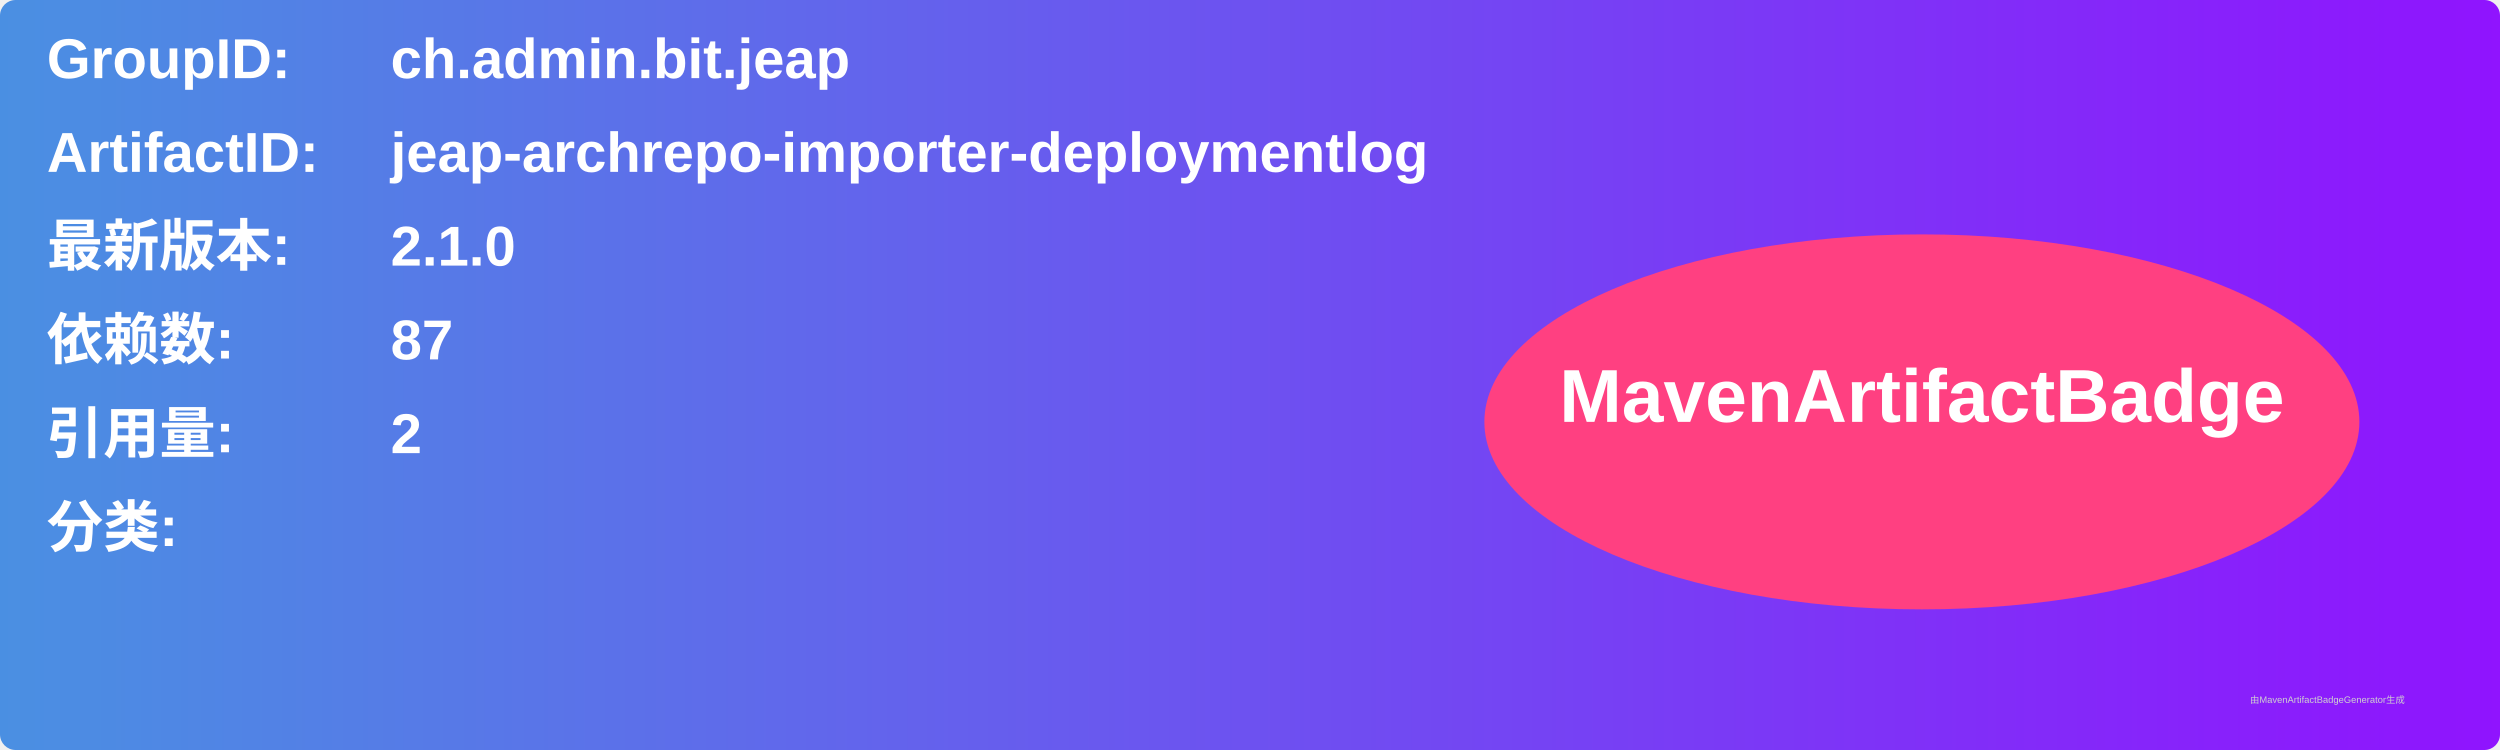
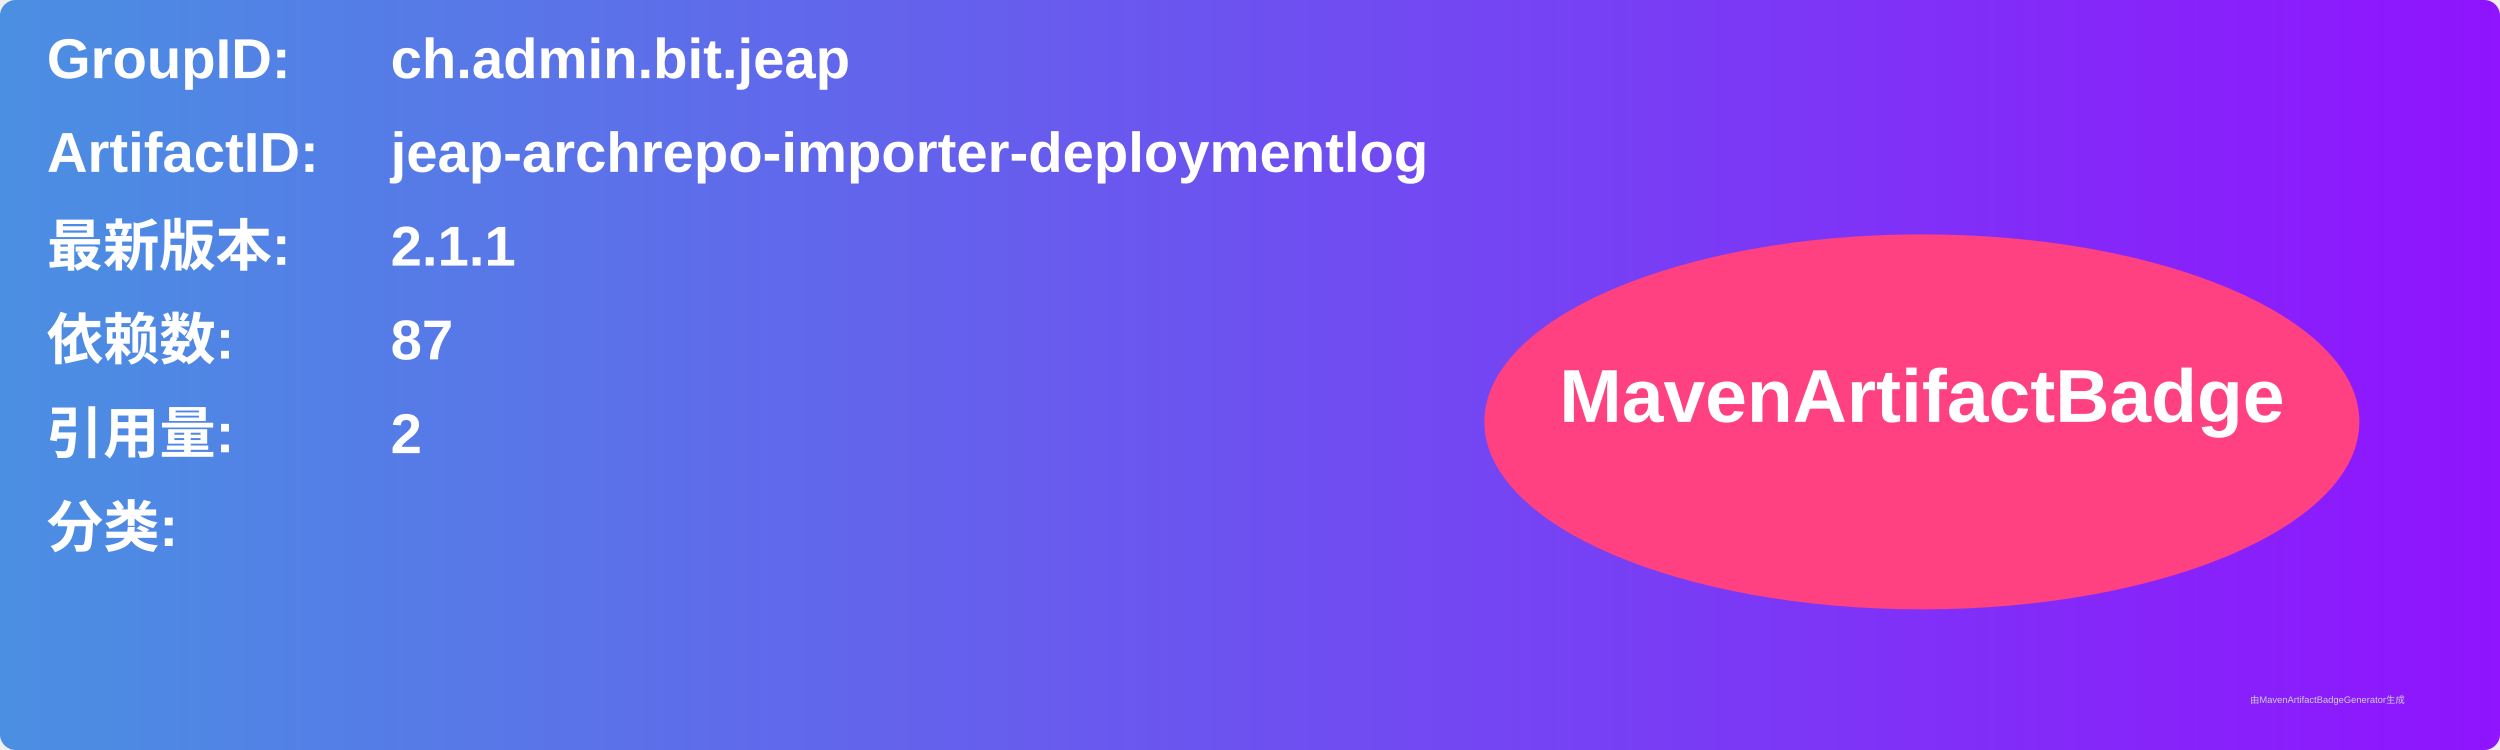
<svg xmlns="http://www.w3.org/2000/svg" width="800" height="240" viewBox="0 0 800 240">
  <linearGradient id="grad" x1="0%" y1="0%" x2="100%" y2="0%">
    <stop offset="0%" stop-color="#4a90e2" />
    <stop offset="100%" stop-color="#9013fe" />
  </linearGradient>
  <rect width="100%" height="100%" rx="5" ry="5" fill="url(#grad)" />
  <g transform="translate(15, 15)">
    <text x="0" y="10" font-family="Arial" font-size="18" fill="white" font-weight="bold" width="260">GroupID:</text>
    <text x="110" y="10" font-family="Arial" font-size="18" fill="white" font-weight="bold" width="460">ch.admin.bit.jeap</text>
    <text x="0" y="40" font-family="Arial" font-size="18" fill="white" font-weight="bold" width="260">ArtifactID:</text>
    <text x="110" y="40" font-family="Arial" font-size="18" fill="white" font-weight="bold" width="460">jeap-archrepo-importer-deploymentlog</text>
    <text x="0" y="70" font-family="Arial" font-size="18" fill="white" font-weight="bold">最新版本:</text>
    <text x="110" y="70" font-family="Arial" font-size="18" fill="white" font-weight="bold">
-       <tspan font-weight="bold">2.1.0</tspan>
+       <tspan font-weight="bold">2.1.1</tspan>
    </text>
    <text x="0" y="100" font-family="Arial" font-size="18" fill="white" font-weight="bold">依赖数: </text>
    <text x="110" y="100" font-family="Arial" font-size="18" fill="white">
      <tspan font-weight="bold">87</tspan>
    </text>
    <text x="0" y="130" font-family="Arial" font-size="18" fill="white" font-weight="bold">引用量: </text>
    <text x="110" y="130" font-family="Arial" font-size="18" fill="white">
      <tspan font-weight="bold">2</tspan>
    </text>
    <text x="0" y="160" font-family="Arial" font-size="18" fill="white" font-weight="bold">分类:</text>
    <text x="10" y="190" font-family="Arial" font-size="10" fill="white">
      <tspan font-weight="bold" />
    </text>
    <ellipse cx="600" cy="120" rx="140" ry="60" fill="#ff4081" />
    <text x="600" y="120" text-anchor="middle" font-family="Arial" font-size="24" fill="white" font-weight="bold">MavenArtifactBadge</text>
  </g>
  <text x="720" y="225" font-family="Arial" font-size="3" fill="#d0d0d0">由MavenArtifactBadgeGenerator生成</text>
</svg>
